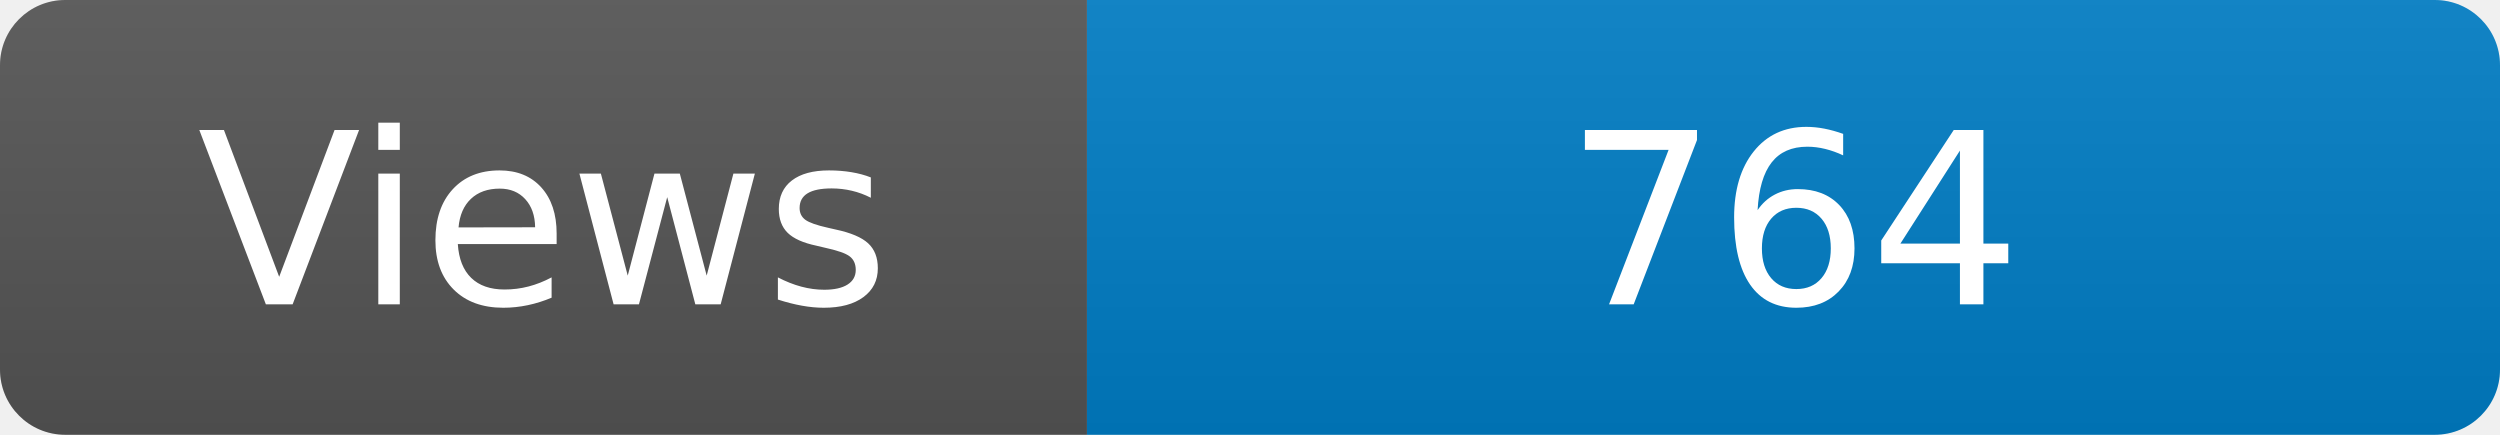
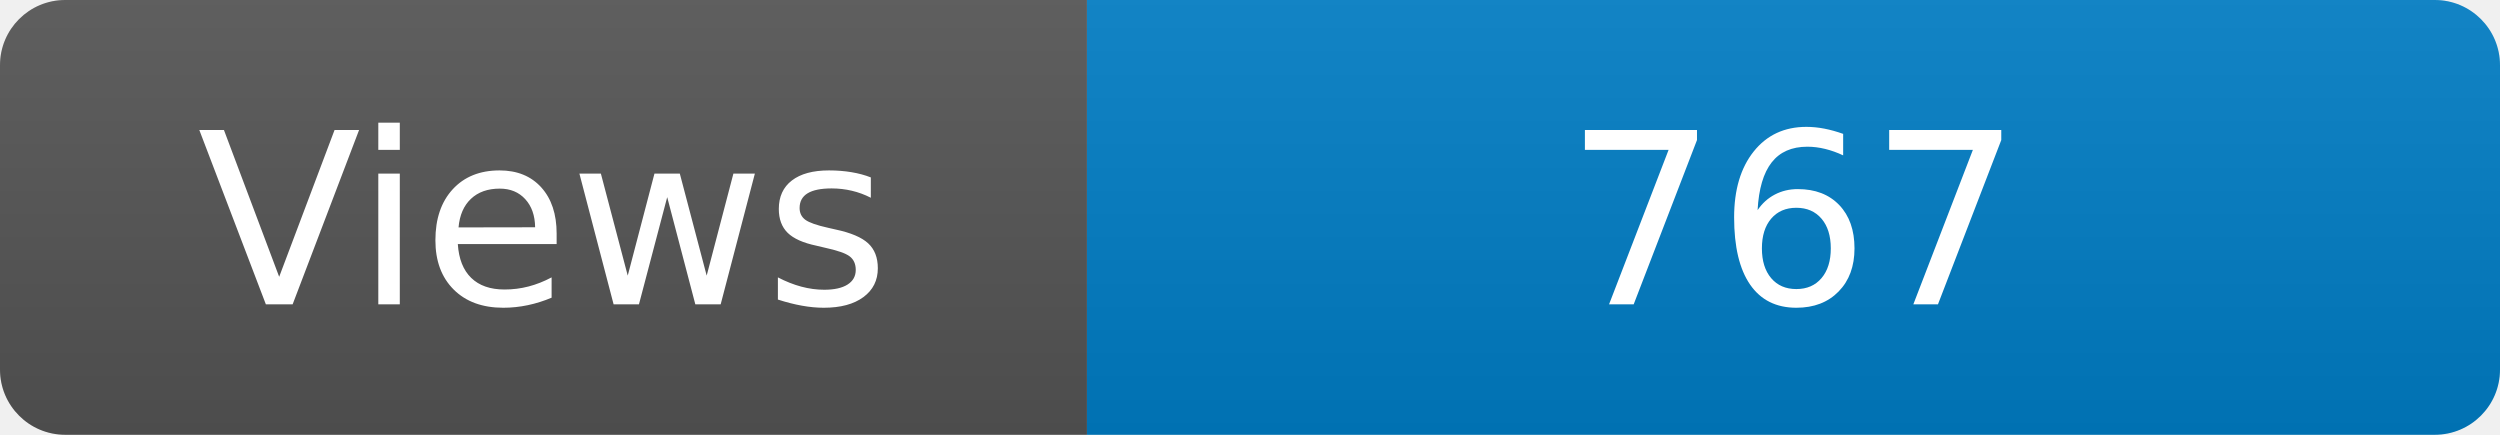
<svg xmlns="http://www.w3.org/2000/svg" width="115" height="20" role="img" aria-label="Maintained?: yes">
  <linearGradient id="s" x2="0" y2="100%">
    <stop offset="0" stop-color="#bbb" stop-opacity=".1" />
    <stop offset="1" stop-opacity=".1" />
  </linearGradient>
  <clipPath id="r">
    <rect width="115" height="20" rx="3" fill="#fff" />
  </clipPath>
  <g clip-path="url(#r)">
    <rect width="50" height="20" fill="#555" />
    <rect x="50" width="160" height="20" fill="#007ec6" />
    <rect width="115" height="20" fill="url(#s)" />
  </g>
  <g fill="#fff" text-anchor="middle" font-family="Verdana,Geneva,DejaVu Sans,sans-serif" font-size="110">
    <text x="250" y="140" transform="scale(.1)" fill="#fff">Views</text>
-     <text x="825" y="140" transform="scale(.1)" fill="#fff">764</text>
+     <text x="825" y="140" transform="scale(.1)" fill="#fff">767</text>
  </g>
</svg>
